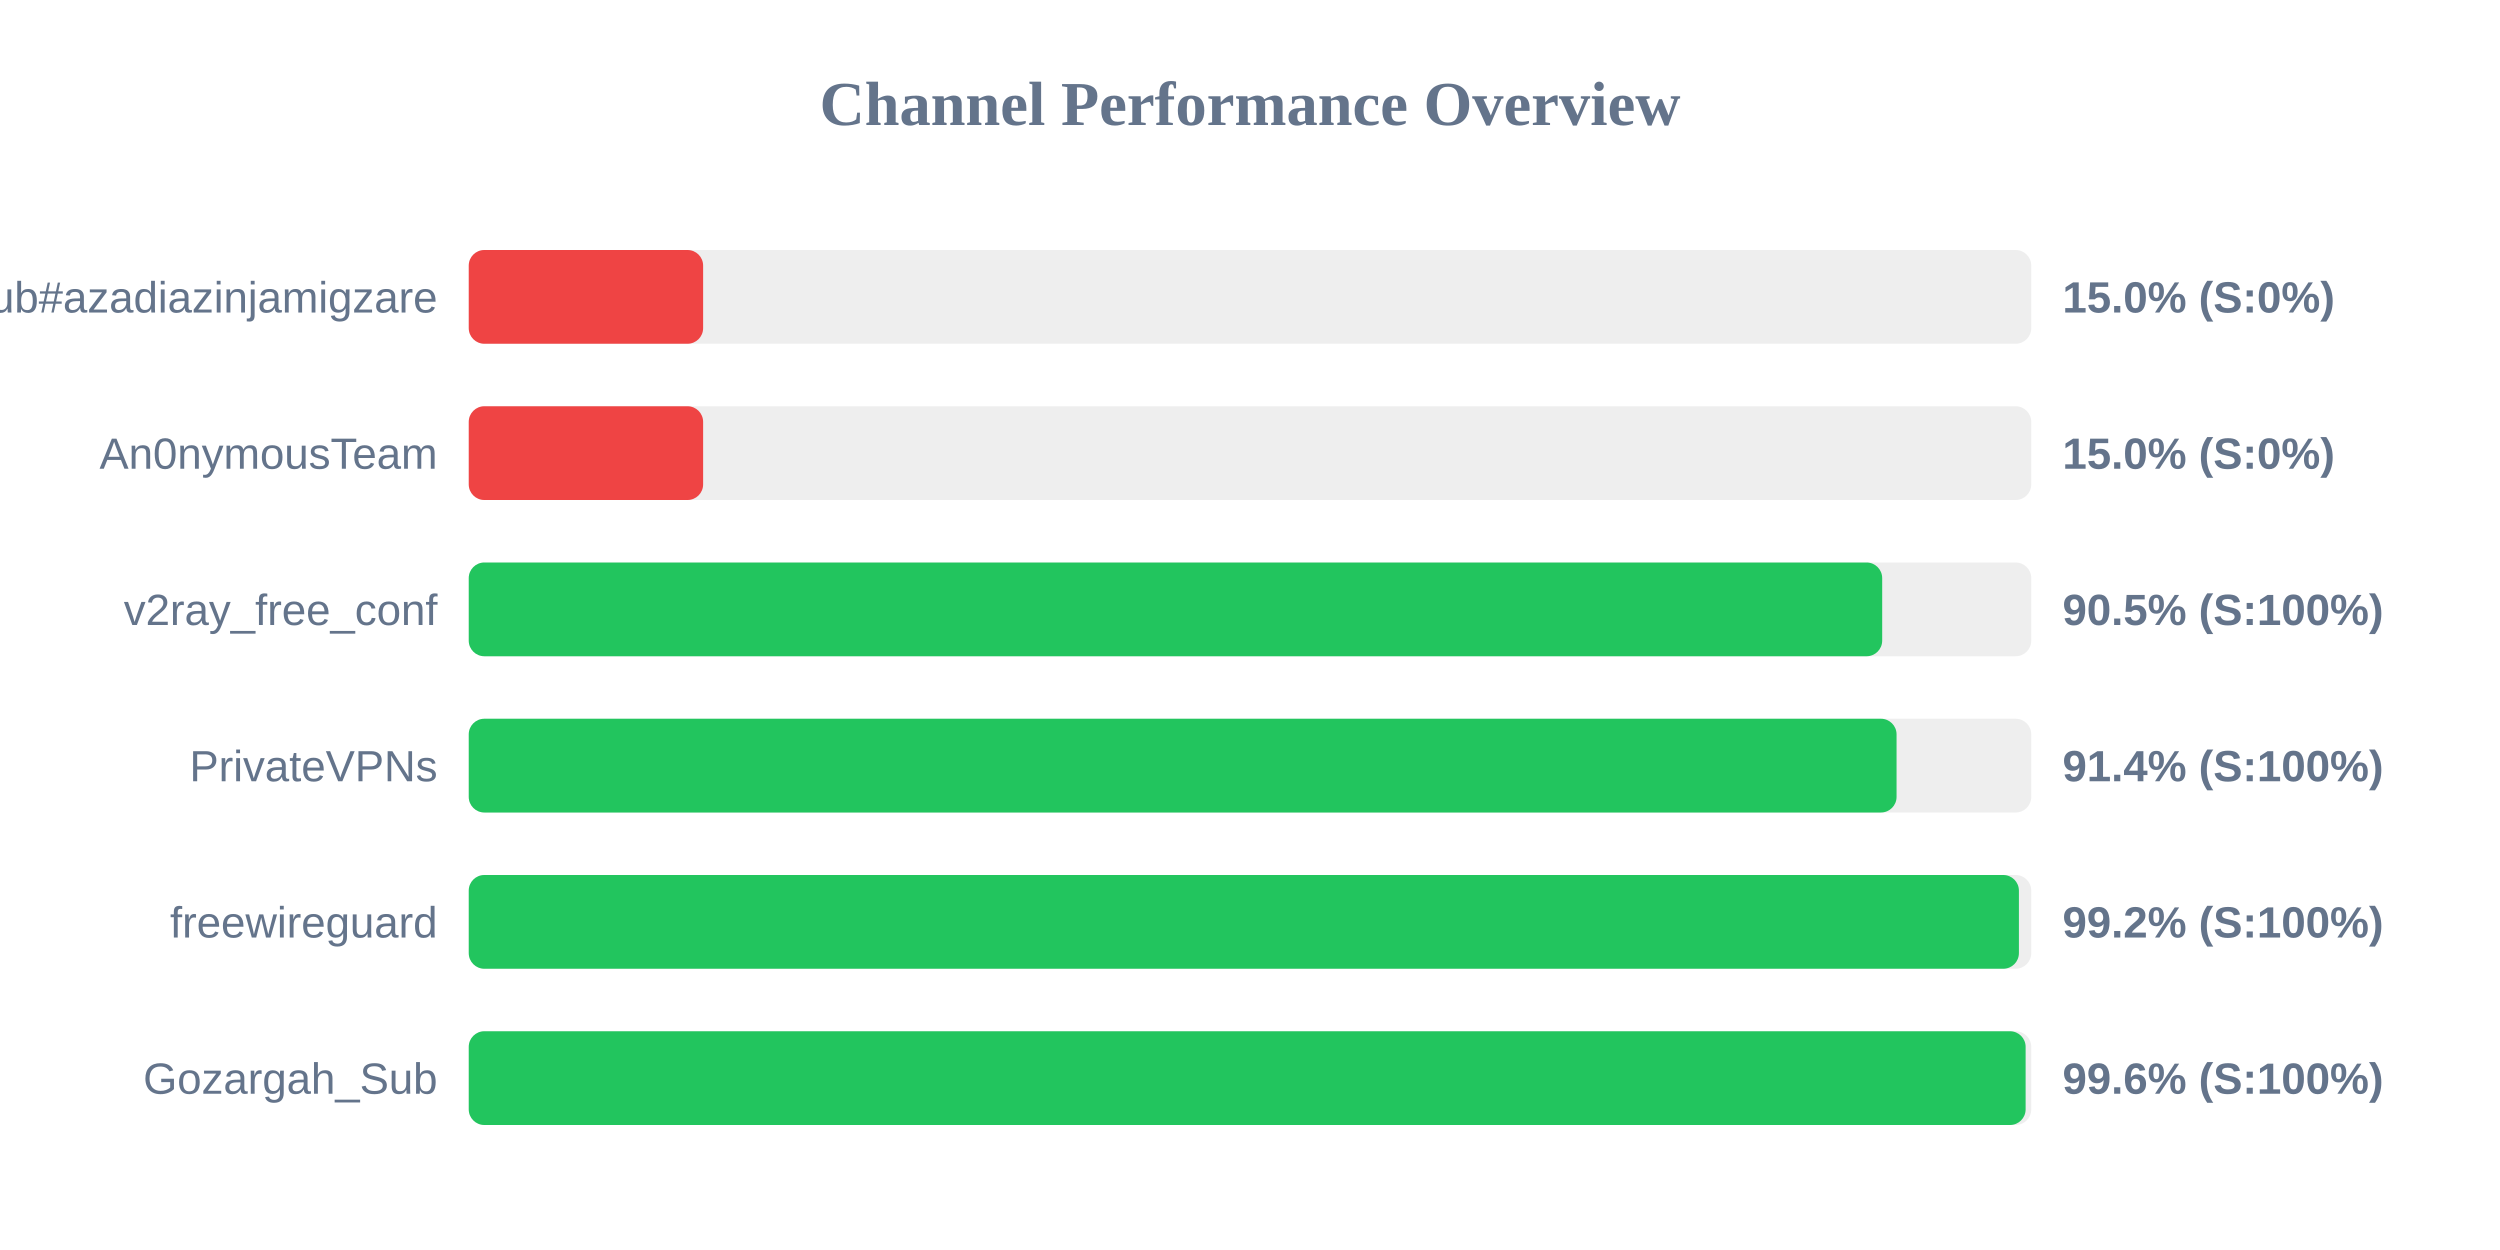
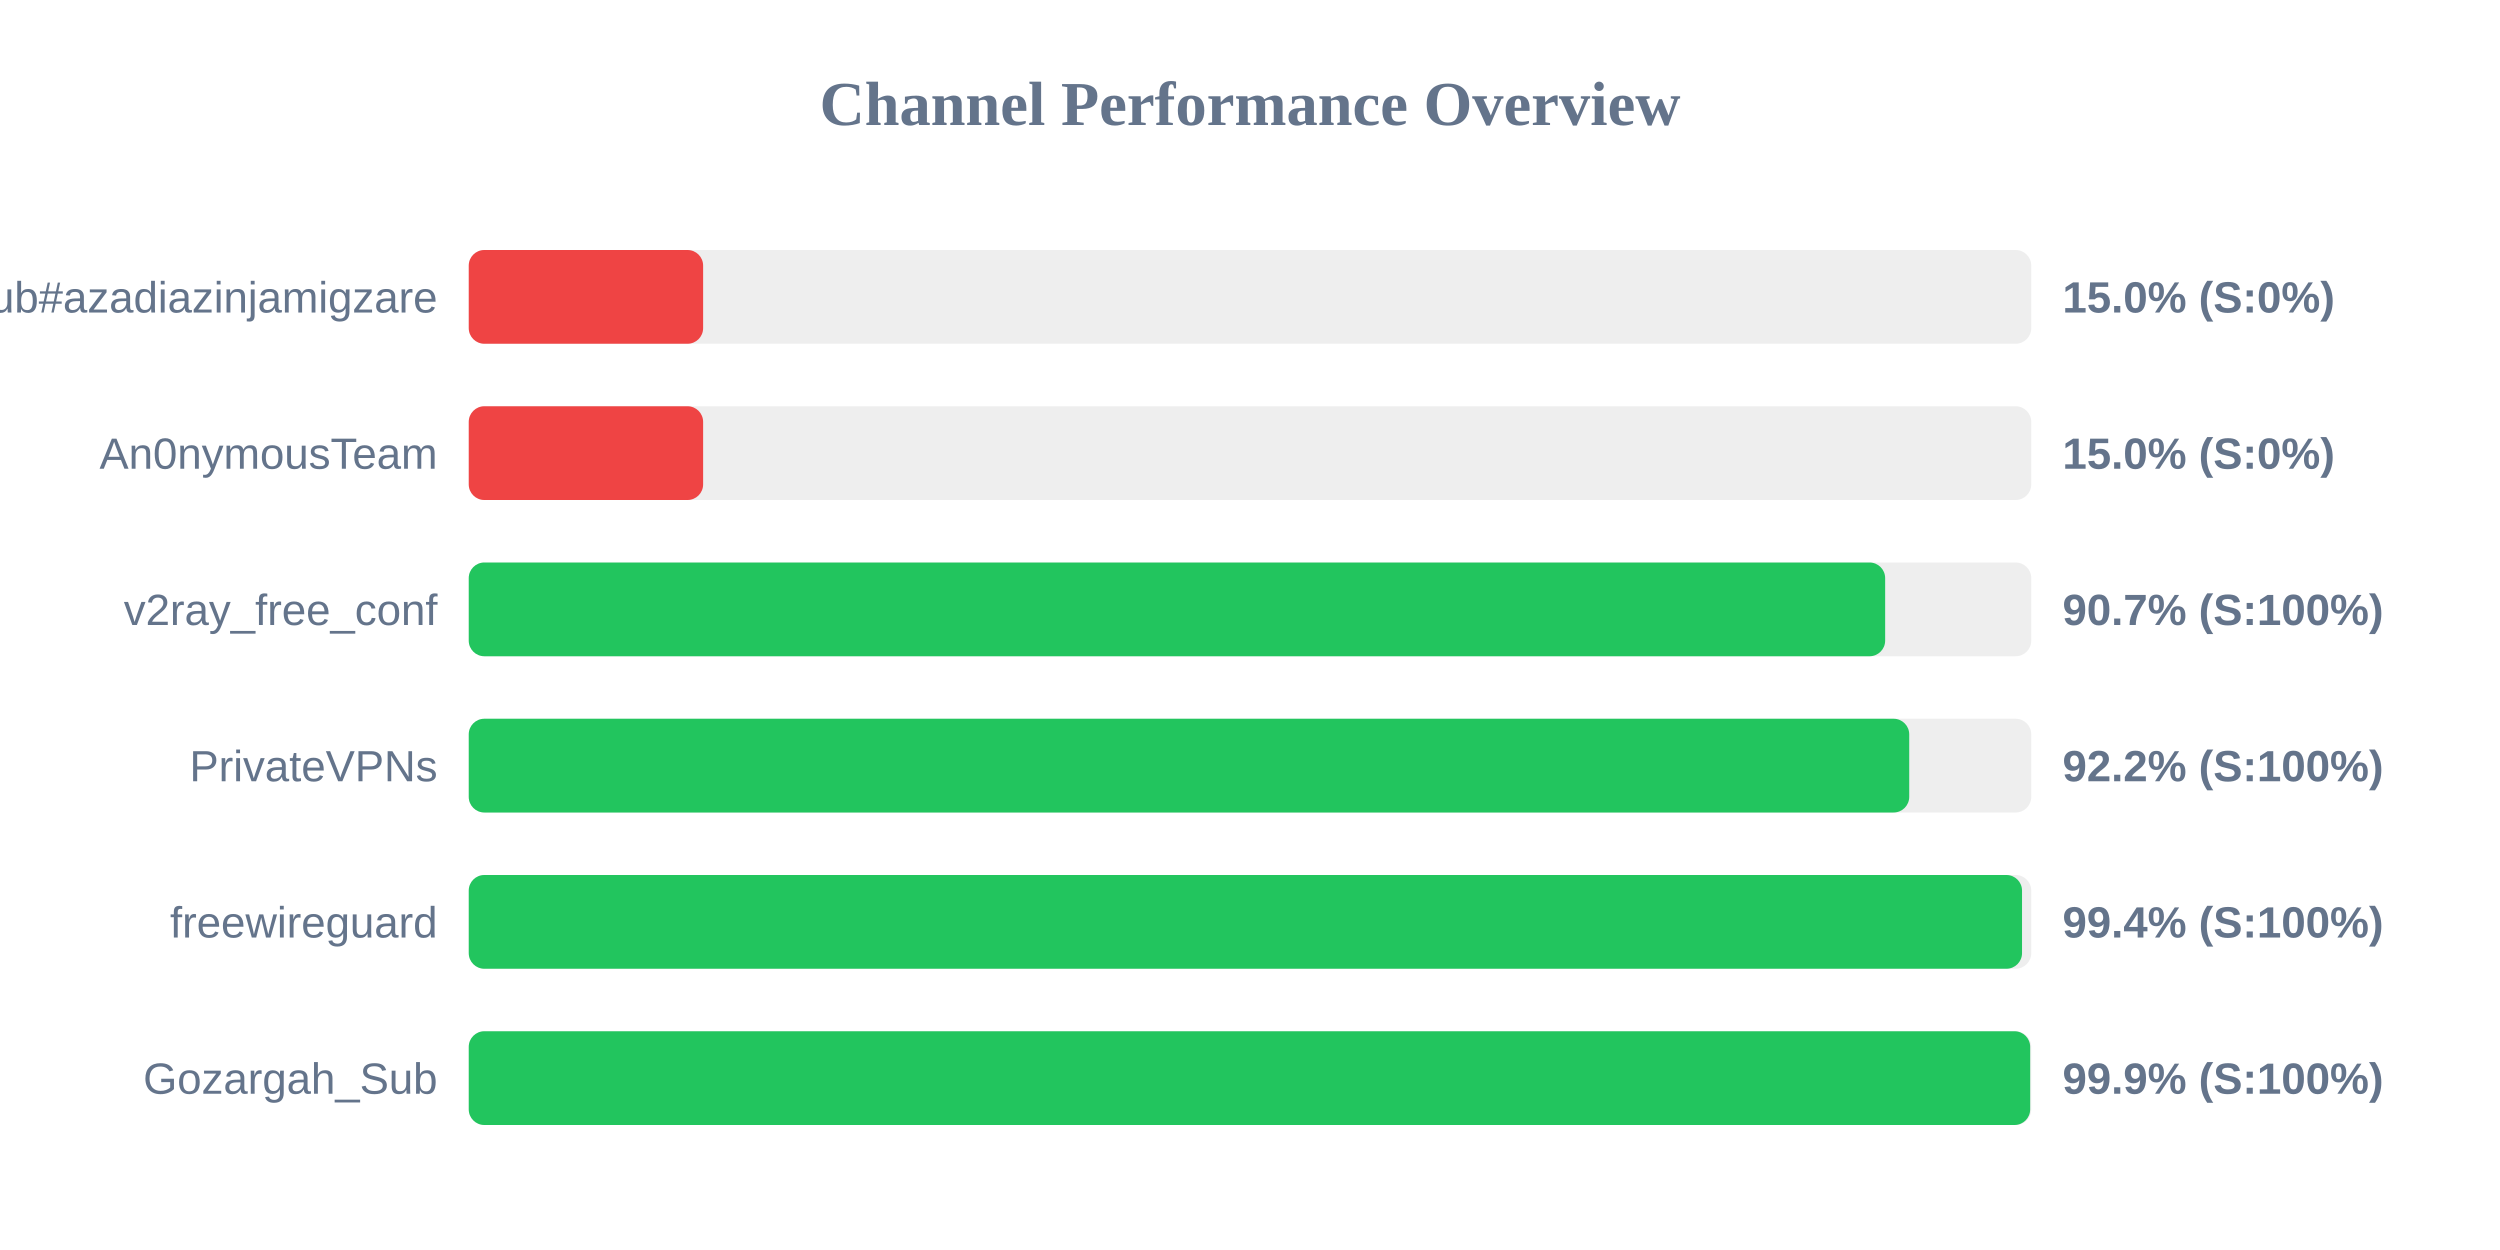
<svg xmlns="http://www.w3.org/2000/svg" width="800" height="400" version="1.1">
  <style>
        .row { font: 14px Arial; fill: #64748b; }
        .score { font: bold 14px Arial; fill: #64748b; }
    </style>
  <text x="400" y="40" text-anchor="middle" font-size="20px" font-weight="bold" fill="#64748b">Channel Performance Overview</text>
  <rect x="150" y="80" width="500" height="30" fill="#eee" rx="5" />
  <rect x="150" y="80" width="75.0" height="30" fill="#ef4444" rx="5" />
  <text x="140" y="100" text-anchor="end" class="row">Sub#azadiazinjamigzare</text>
  <text x="660" y="100" text-anchor="start" class="score">15.0% (S:0%)</text>
  <rect x="150" y="130" width="500" height="30" fill="#eee" rx="5" />
  <rect x="150" y="130" width="75.0" height="30" fill="#ef4444" rx="5" />
  <text x="140" y="150" text-anchor="end" class="row">An0nymousTeam</text>
  <text x="660" y="150" text-anchor="start" class="score">15.0% (S:0%)</text>
  <rect x="150" y="180" width="500" height="30" fill="#eee" rx="5" />
-   <rect x="150" y="180" width="452.3" height="30" fill="#22c55e" rx="5" />
+   <rect x="150" y="180" width="453.25" height="30" fill="#22c55e" rx="5" />
  <text x="140" y="200" text-anchor="end" class="row">v2ray_free_conf</text>
-   <text x="660" y="200" text-anchor="start" class="score">90.5% (S:100%)</text>
+   <text x="660" y="200" text-anchor="start" class="score">90.7% (S:100%)</text>
  <rect x="150" y="230" width="500" height="30" fill="#eee" rx="5" />
-   <rect x="150" y="230" width="456.9" height="30" fill="#22c55e" rx="5" />
+   <rect x="150" y="230" width="460.95" height="30" fill="#22c55e" rx="5" />
  <text x="140" y="250" text-anchor="end" class="row">PrivateVPNs</text>
-   <text x="660" y="250" text-anchor="start" class="score">91.4% (S:100%)</text>
+   <text x="660" y="250" text-anchor="start" class="score">92.2% (S:100%)</text>
  <rect x="150" y="280" width="500" height="30" fill="#eee" rx="5" />
-   <rect x="150" y="280" width="496.05" height="30" fill="#22c55e" rx="5" />
+   <rect x="150" y="280" width="497.05" height="30" fill="#22c55e" rx="5" />
  <text x="140" y="300" text-anchor="end" class="row">freewireguard</text>
-   <text x="660" y="300" text-anchor="start" class="score">99.2% (S:100%)</text>
+   <text x="660" y="300" text-anchor="start" class="score">99.4% (S:100%)</text>
  <rect x="150" y="330" width="500" height="30" fill="#eee" rx="5" />
-   <rect x="150" y="330" width="498.2" height="30" fill="#22c55e" rx="5" />
+   <rect x="150" y="330" width="499.65" height="30" fill="#22c55e" rx="5" />
  <text x="140" y="350" text-anchor="end" class="row">Gozargah_Sub</text>
-   <text x="660" y="350" text-anchor="start" class="score">99.6% (S:100%)</text>
+   <text x="660" y="350" text-anchor="start" class="score">99.9% (S:100%)</text>
</svg>
